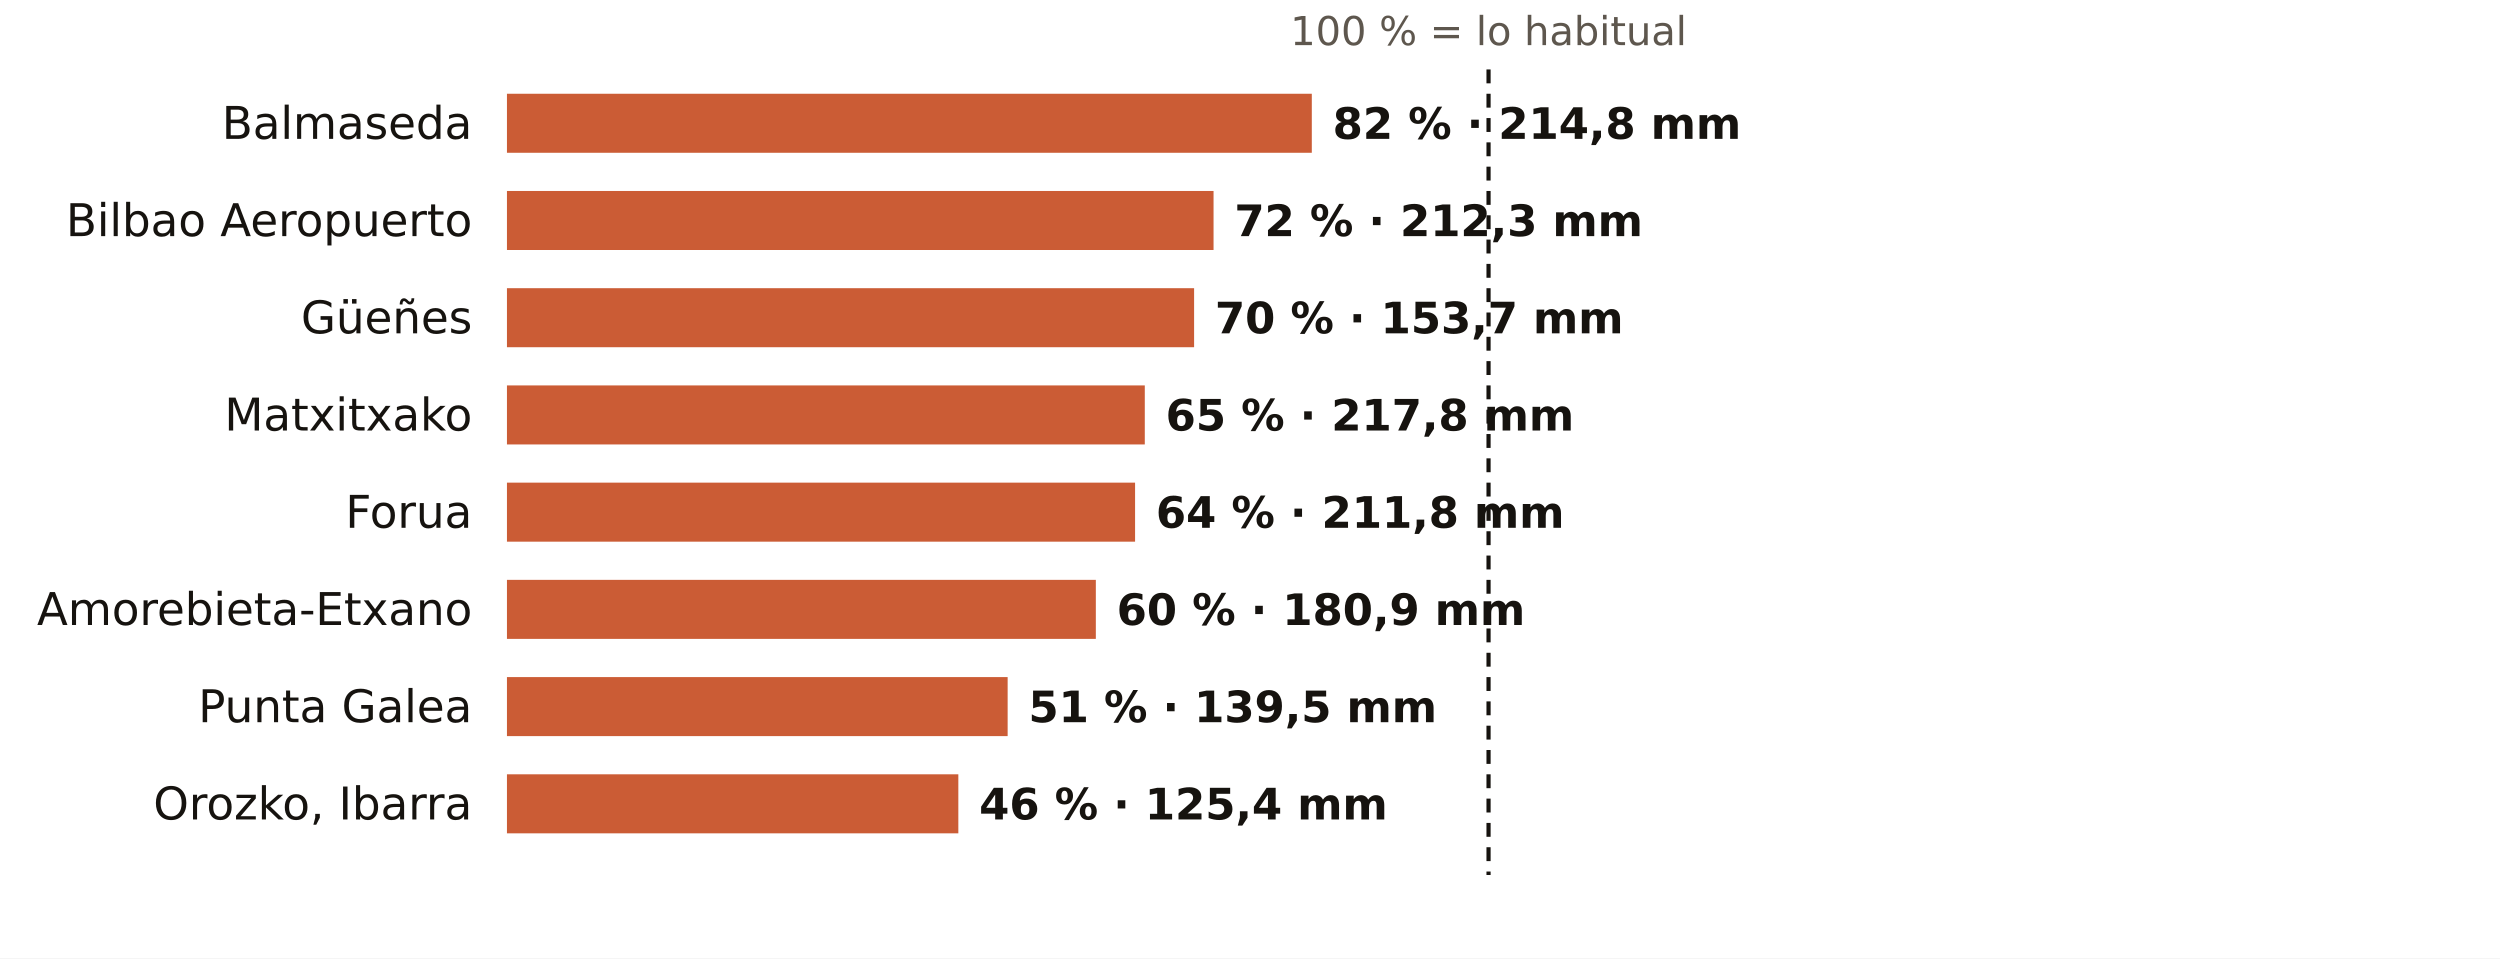
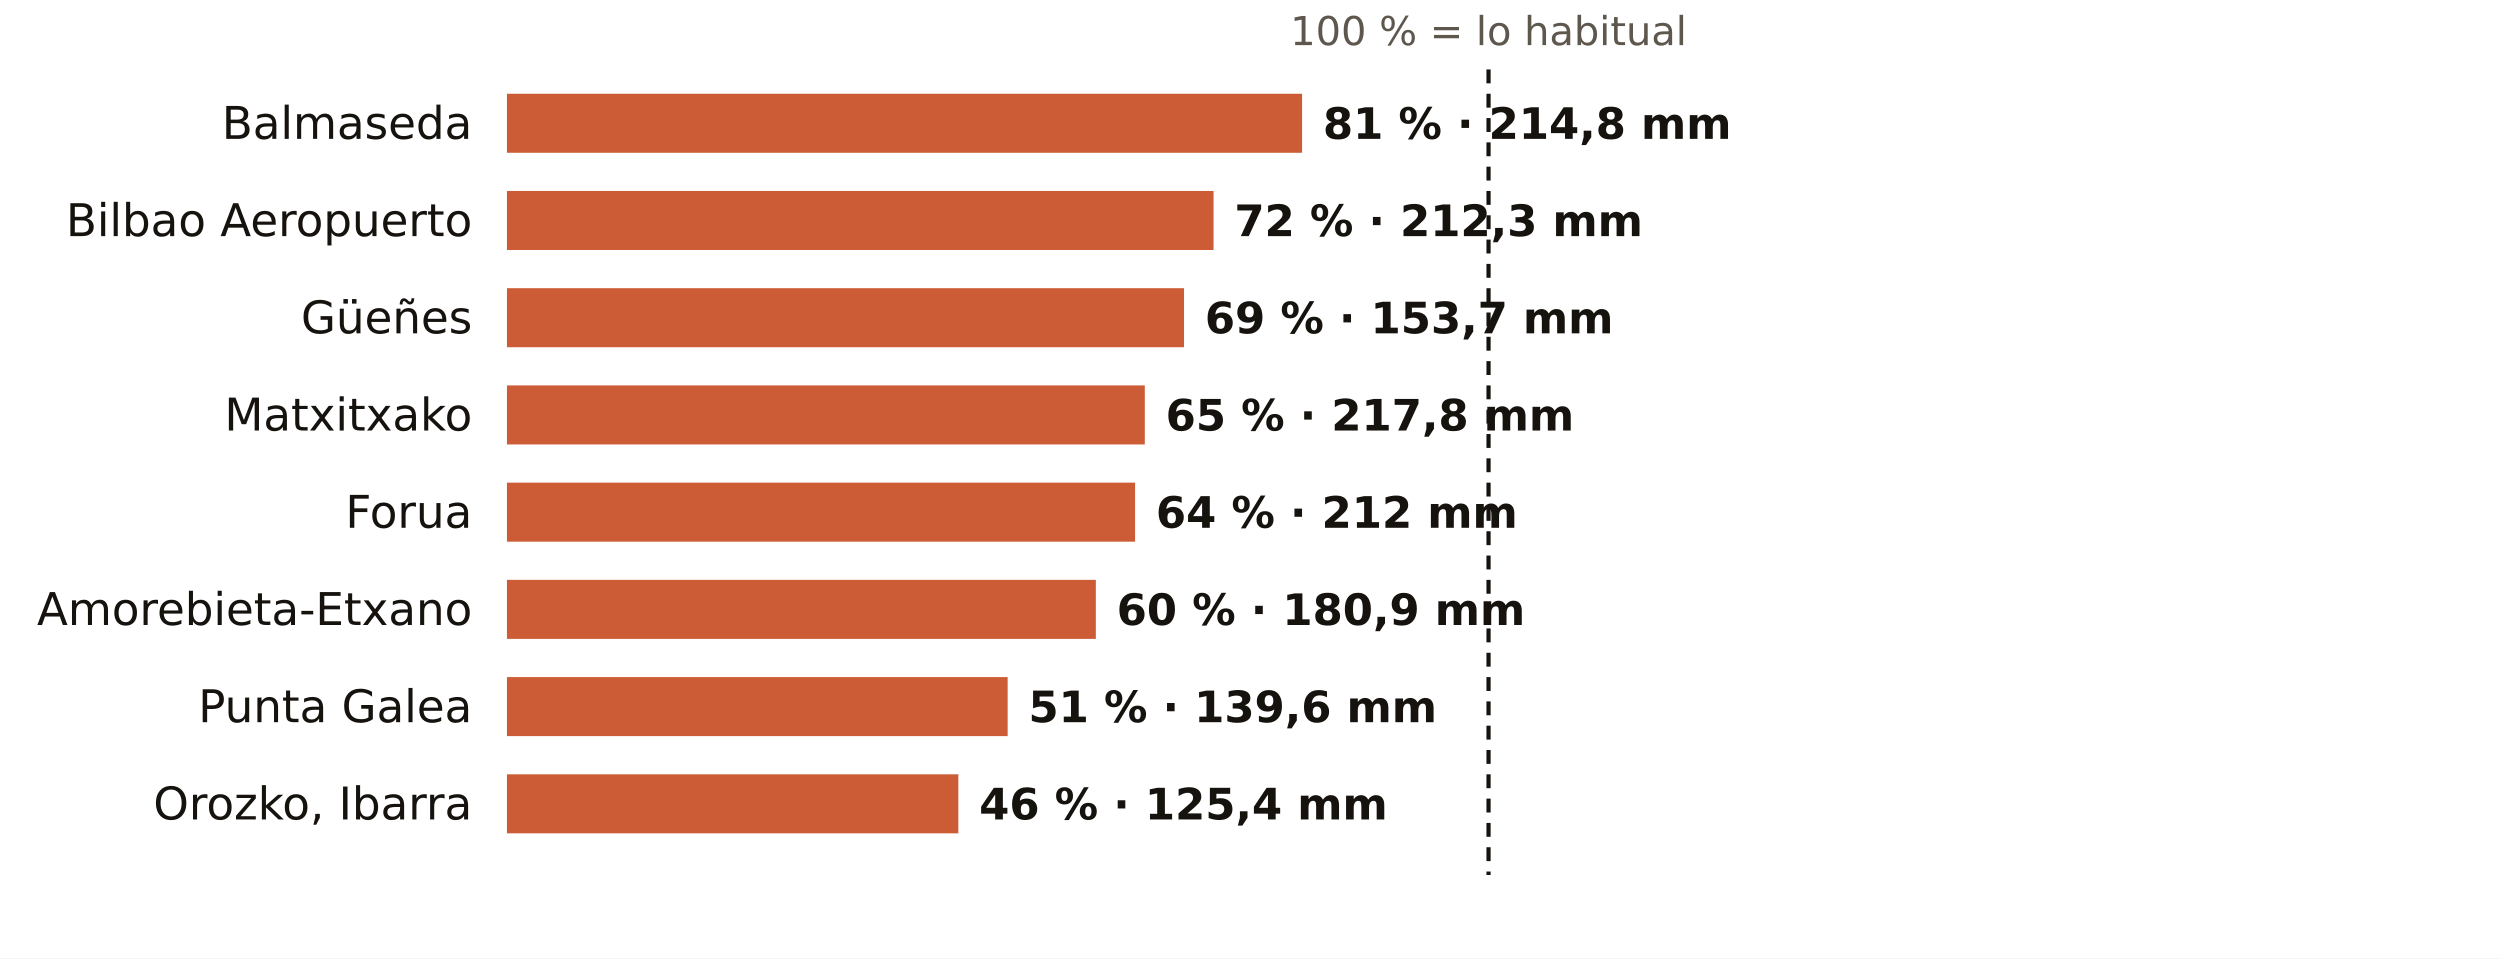
<svg xmlns="http://www.w3.org/2000/svg" viewBox="0 0 720 276" width="720" height="276" role="img" aria-label="El otoño en los pluviómetros de AEMET de Bizkaia: % de lo habitual">
  <rect width="720" height="276" fill="#FFFFFF" />
  <text x="428.7" y="13.0" font-size="11.5" fill="#5E574E" text-anchor="middle" font-weight="400" font-family="Public Sans, DejaVu Sans, Arial, sans-serif">100 % = lo habitual</text>
  <text x="136.0" y="40.0" font-size="13" fill="#16130F" text-anchor="end" font-weight="500" font-family="Public Sans, DejaVu Sans, Arial, sans-serif">Balmaseda</text>
-   <rect x="146" y="27" width="231.8" height="17" fill="#C4461A" opacity="0.88" />
-   <text x="383.8" y="40.0" font-size="12.5" fill="#16130F" text-anchor="start" font-weight="600" font-family="Public Sans, DejaVu Sans, Arial, sans-serif">82 % · 214,8 mm</text>
+   <rect x="146" y="27" width="229.0" height="17" fill="#C4461A" opacity="0.88" />
+   <text x="381.0" y="40.0" font-size="12.5" fill="#16130F" text-anchor="start" font-weight="600" font-family="Public Sans, DejaVu Sans, Arial, sans-serif">81 % · 214,8 mm</text>
  <text x="136.0" y="68.0" font-size="13" fill="#16130F" text-anchor="end" font-weight="500" font-family="Public Sans, DejaVu Sans, Arial, sans-serif">Bilbao Aeropuerto</text>
  <rect x="146" y="55" width="203.5" height="17" fill="#C4461A" opacity="0.88" />
  <text x="355.5" y="68.0" font-size="12.5" fill="#16130F" text-anchor="start" font-weight="600" font-family="Public Sans, DejaVu Sans, Arial, sans-serif">72 % · 212,3 mm</text>
  <text x="136.0" y="96.0" font-size="13" fill="#16130F" text-anchor="end" font-weight="500" font-family="Public Sans, DejaVu Sans, Arial, sans-serif">Güeñes</text>
-   <rect x="146" y="83" width="197.9" height="17" fill="#C4461A" opacity="0.88" />
-   <text x="349.9" y="96.0" font-size="12.5" fill="#16130F" text-anchor="start" font-weight="600" font-family="Public Sans, DejaVu Sans, Arial, sans-serif">70 % · 153,7 mm</text>
+   <rect x="146" y="83" width="195.0" height="17" fill="#C4461A" opacity="0.88" />
+   <text x="347.0" y="96.0" font-size="12.5" fill="#16130F" text-anchor="start" font-weight="600" font-family="Public Sans, DejaVu Sans, Arial, sans-serif">69 % · 153,7 mm</text>
  <text x="136.0" y="124.0" font-size="13" fill="#16130F" text-anchor="end" font-weight="500" font-family="Public Sans, DejaVu Sans, Arial, sans-serif">Matxitxako</text>
  <rect x="146" y="111" width="183.7" height="17" fill="#C4461A" opacity="0.88" />
  <text x="335.7" y="124.0" font-size="12.5" fill="#16130F" text-anchor="start" font-weight="600" font-family="Public Sans, DejaVu Sans, Arial, sans-serif">65 % · 217,8 mm</text>
  <text x="136.0" y="152.0" font-size="13" fill="#16130F" text-anchor="end" font-weight="500" font-family="Public Sans, DejaVu Sans, Arial, sans-serif">Forua</text>
  <rect x="146" y="139" width="180.9" height="17" fill="#C4461A" opacity="0.88" />
-   <text x="332.9" y="152.0" font-size="12.5" fill="#16130F" text-anchor="start" font-weight="600" font-family="Public Sans, DejaVu Sans, Arial, sans-serif">64 % · 211,8 mm</text>
+   <text x="332.9" y="152.0" font-size="12.5" fill="#16130F" text-anchor="start" font-weight="600" font-family="Public Sans, DejaVu Sans, Arial, sans-serif">64 % · 212 mm</text>
  <text x="136.0" y="180.0" font-size="13" fill="#16130F" text-anchor="end" font-weight="500" font-family="Public Sans, DejaVu Sans, Arial, sans-serif">Amorebieta-Etxano</text>
  <rect x="146" y="167" width="169.6" height="17" fill="#C4461A" opacity="0.88" />
  <text x="321.6" y="180.0" font-size="12.5" fill="#16130F" text-anchor="start" font-weight="600" font-family="Public Sans, DejaVu Sans, Arial, sans-serif">60 % · 180,9 mm</text>
  <text x="136.0" y="208.0" font-size="13" fill="#16130F" text-anchor="end" font-weight="500" font-family="Public Sans, DejaVu Sans, Arial, sans-serif">Punta Galea</text>
  <rect x="146" y="195" width="144.2" height="17" fill="#C4461A" opacity="0.88" />
-   <text x="296.2" y="208.0" font-size="12.5" fill="#16130F" text-anchor="start" font-weight="600" font-family="Public Sans, DejaVu Sans, Arial, sans-serif">51 % · 139,5 mm</text>
+   <text x="296.2" y="208.0" font-size="12.5" fill="#16130F" text-anchor="start" font-weight="600" font-family="Public Sans, DejaVu Sans, Arial, sans-serif">51 % · 139,6 mm</text>
  <text x="136.0" y="236.0" font-size="13" fill="#16130F" text-anchor="end" font-weight="500" font-family="Public Sans, DejaVu Sans, Arial, sans-serif">Orozko, Ibarra</text>
  <rect x="146" y="223" width="130.0" height="17" fill="#C4461A" opacity="0.88" />
  <text x="282.0" y="236.0" font-size="12.5" fill="#16130F" text-anchor="start" font-weight="600" font-family="Public Sans, DejaVu Sans, Arial, sans-serif">46 % · 125,4 mm</text>
  <line x1="428.7" x2="428.7" y1="20" y2="252" stroke="#16130F" stroke-width="1.2" stroke-dasharray="4 3" />
</svg>
